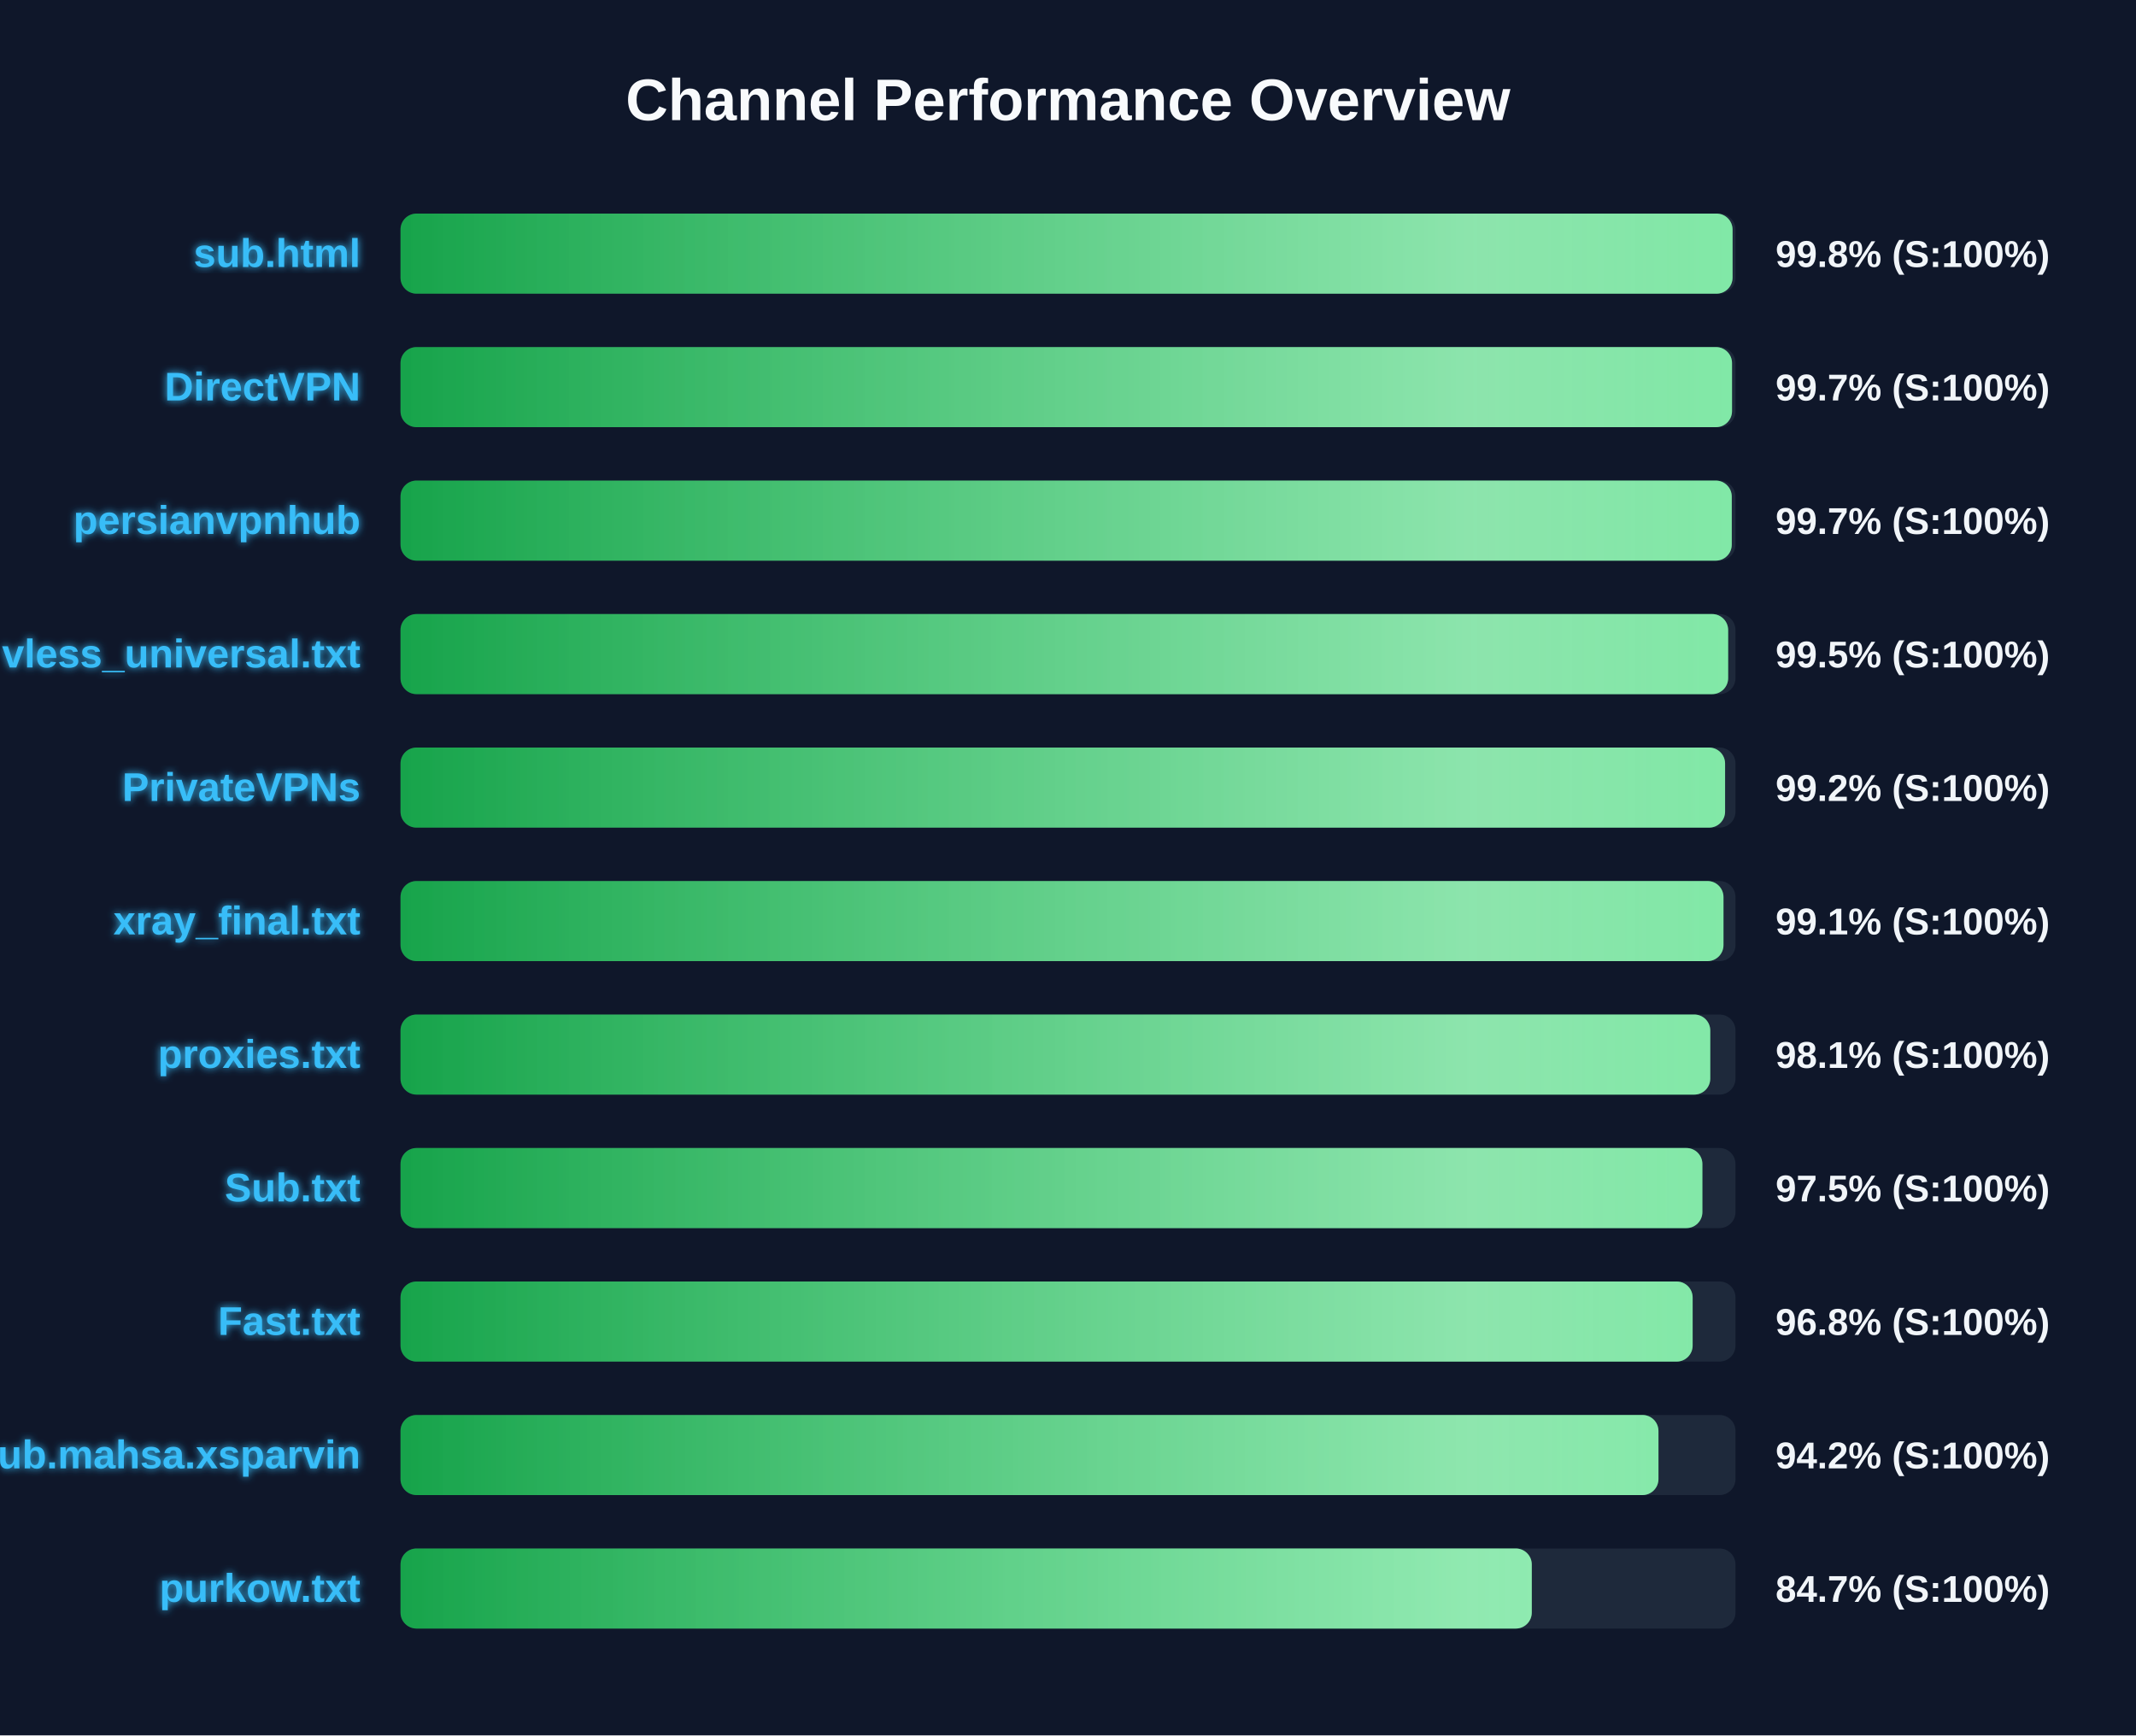
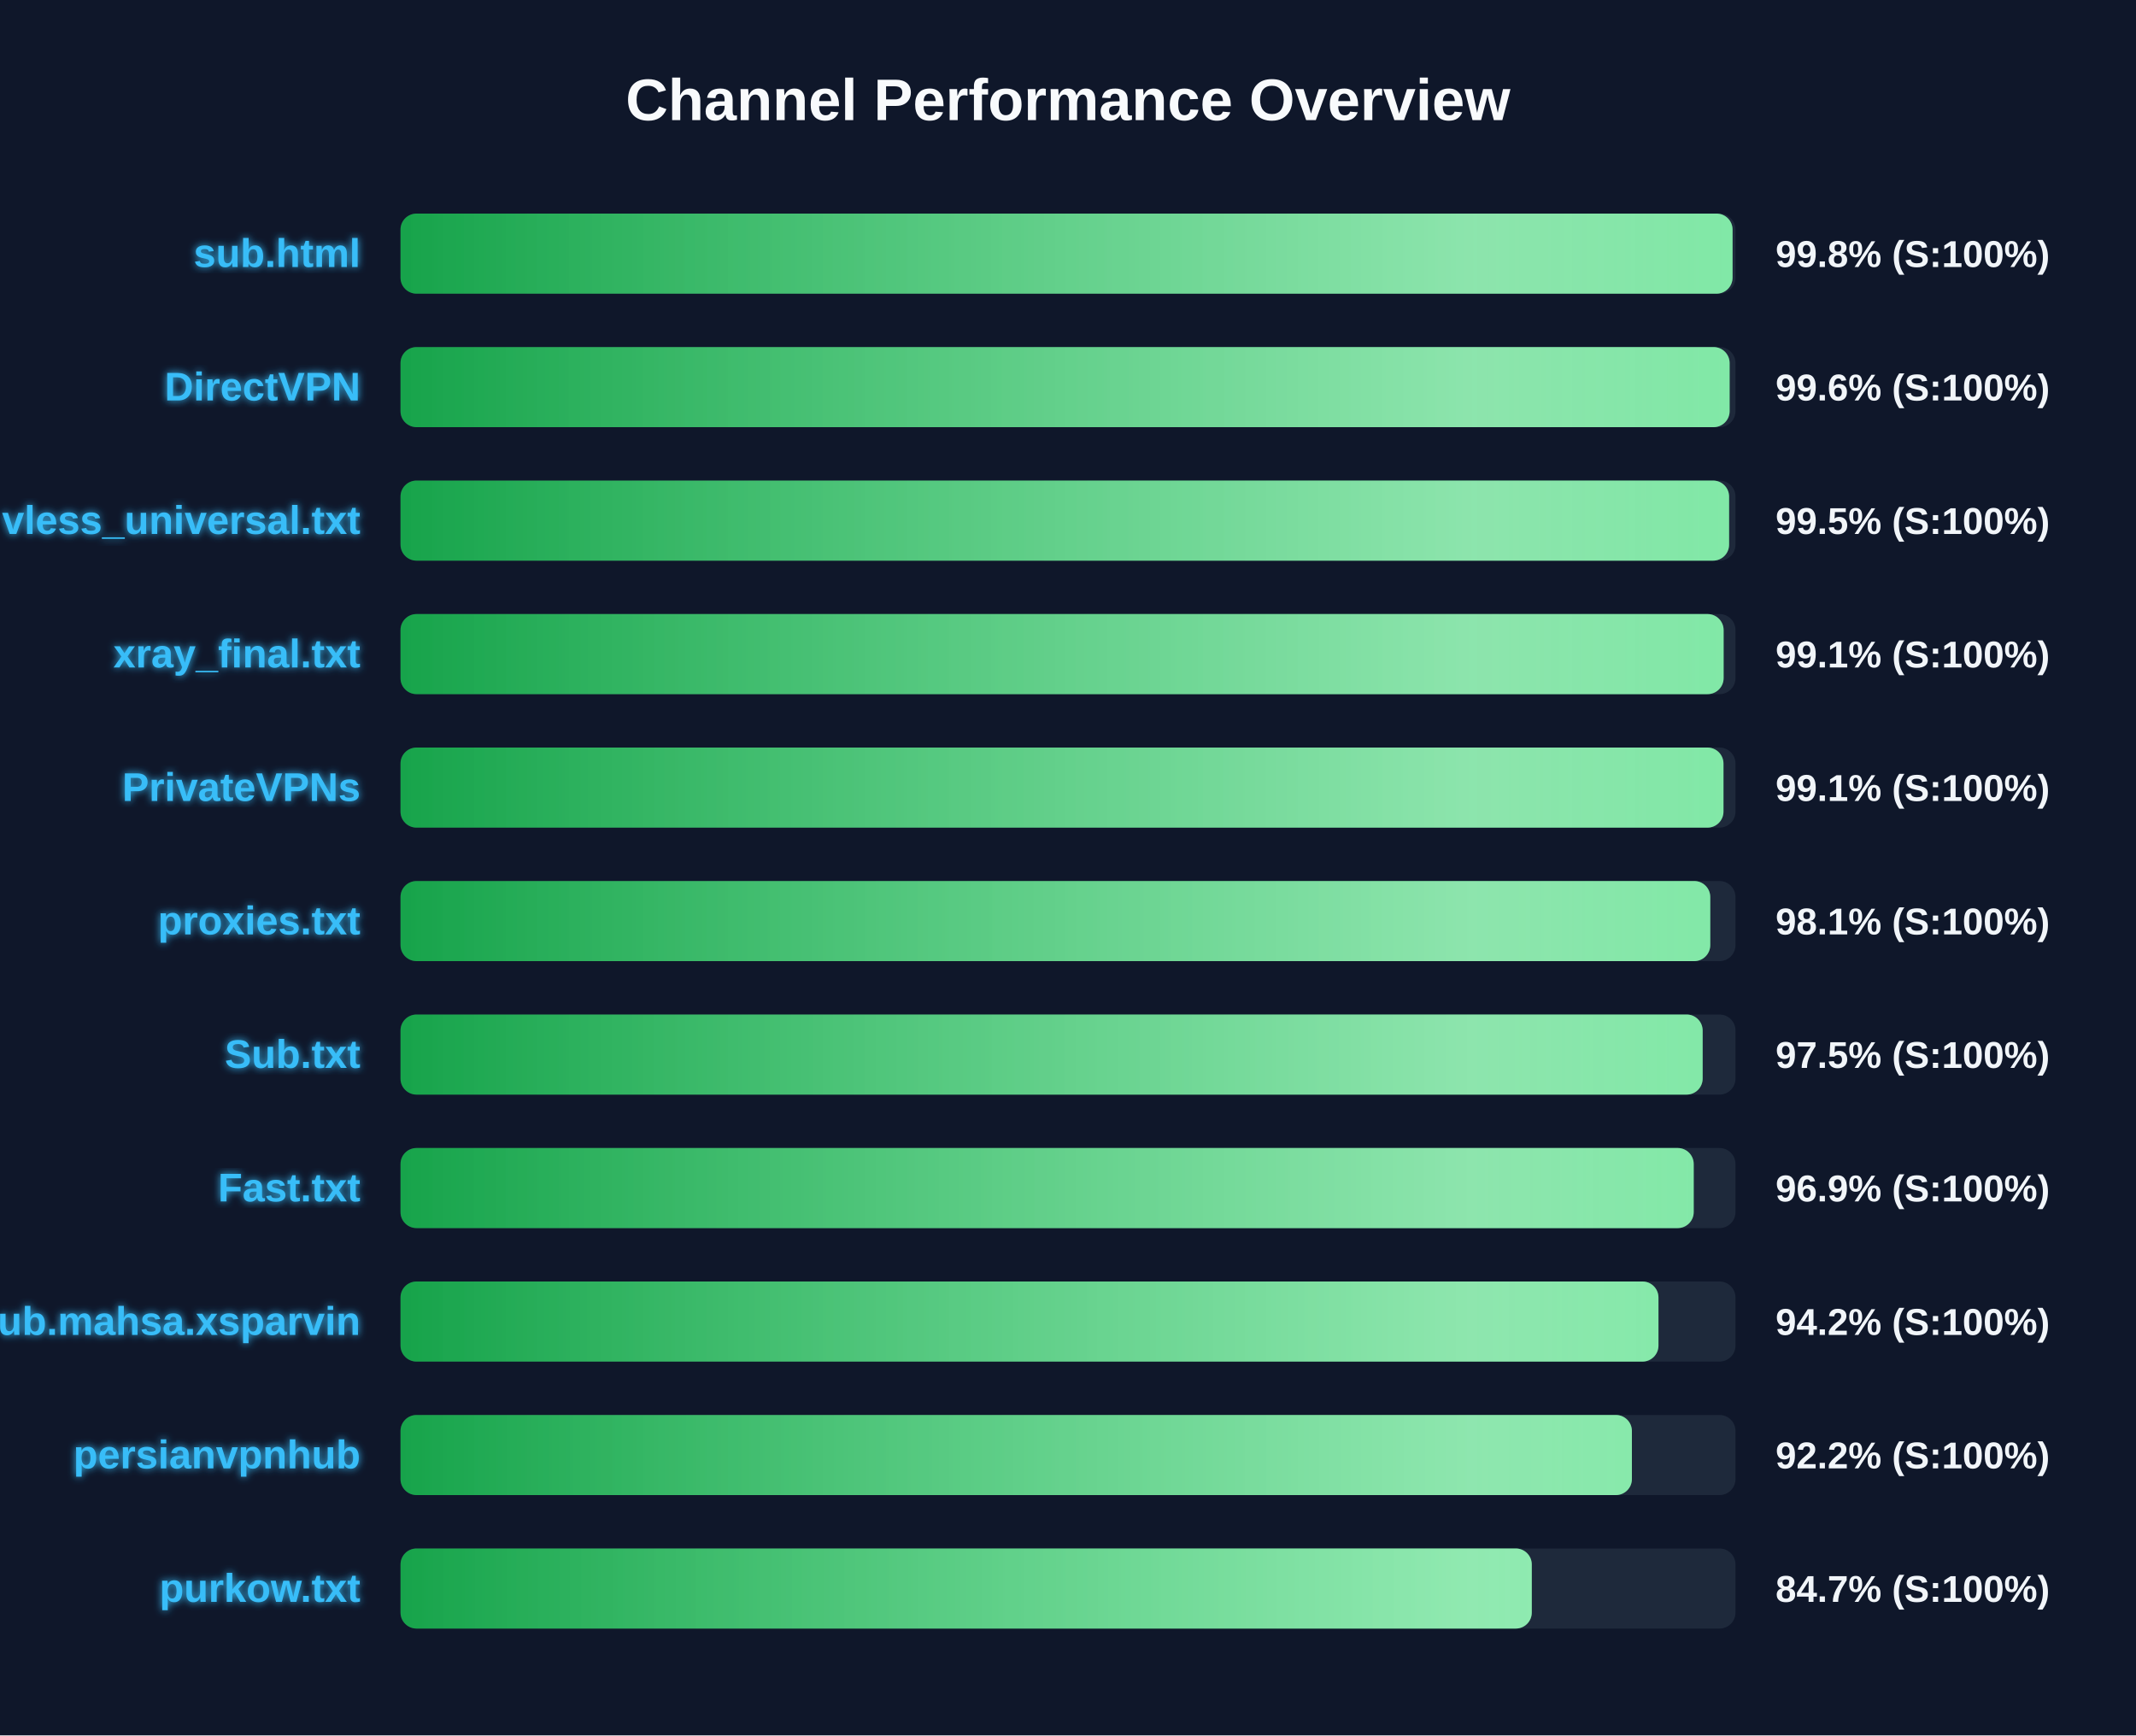
<svg xmlns="http://www.w3.org/2000/svg" width="800" height="650" version="1.1">
  <defs>
    <linearGradient id="grad-green" x1="0%" y1="0%" x2="100%" y2="0%">
      <stop offset="0%" stop-color="#16a34a" />
      <stop offset="100%" stop-color="#4ade80" />
    </linearGradient>
    <linearGradient id="grad-yellow" x1="0%" y1="0%" x2="100%" y2="0%">
      <stop offset="0%" stop-color="#ca8a04" />
      <stop offset="100%" stop-color="#fde047" />
    </linearGradient>
    <linearGradient id="grad-red" x1="0%" y1="0%" x2="100%" y2="0%">
      <stop offset="0%" stop-color="#dc2626" />
      <stop offset="100%" stop-color="#f87171" />
    </linearGradient>
    <linearGradient id="shimmer" x1="0%" y1="0%" x2="100%" y2="0%">
      <stop offset="0%" stop-color="rgba(255,255,255,0)" />
      <stop offset="50%" stop-color="rgba(255,255,255,0.4)" />
      <stop offset="100%" stop-color="rgba(255,255,255,0)" />
    </linearGradient>
    <filter id="glow" x="-20%" y="-20%" width="140%" height="140%">
      <feGaussianBlur stdDeviation="1.5" result="blur" />
      <feComposite in="SourceGraphic" in2="blur" operator="over" />
    </filter>
  </defs>
  <style>
        .bg-rect { fill: #0f172a; }
        .title { font: bold 22px 'Segoe UI', Arial, sans-serif; fill: #f8fafc; }
        .row { font: bold 15px 'Segoe UI', Arial, sans-serif; fill: #38bdf8; filter: url(#glow); }
        .score { font: bold 14px 'Segoe UI', Arial, sans-serif; fill: #f1f5f9; }
        @keyframes shimmer-anim {
            0% { transform: translateX(-100%); }
            100% { transform: translateX(200%); }
        }
        .shimmer-rect {
            animation: shimmer-anim 2.5s infinite linear;
        }
    </style>
  <rect width="100%" height="100%" class="bg-rect" />
  <text x="400" y="45" text-anchor="middle" class="title">Channel Performance Overview</text>
  <rect x="150" y="80" width="500" height="30" fill="#1e293b" rx="6" />
  <clipPath id="clip-0">
    <rect x="150" y="80" width="498.9" height="30" rx="6" />
  </clipPath>
  <rect x="150" y="80" width="498.9" height="30" fill="url(#grad-green)" rx="6" />
  <g clip-path="url(#clip-0)">
    <rect x="150" y="80" width="100%" height="30" fill="url(#shimmer)" class="shimmer-rect" />
  </g>
  <text x="135" y="100" text-anchor="end" class="row">sub.html</text>
  <text x="665" y="100" text-anchor="start" class="score">99.8% (S:100%)</text>
  <rect x="150" y="130" width="500" height="30" fill="#1e293b" rx="6" />
  <clipPath id="clip-1">
-     <rect x="150" y="130" width="498.7" height="30" rx="6" />
+     <rect x="150" y="130" width="497.8" height="30" rx="6" />
  </clipPath>
-   <rect x="150" y="130" width="498.7" height="30" fill="url(#grad-green)" rx="6" />
+   <rect x="150" y="130" width="497.8" height="30" fill="url(#grad-green)" rx="6" />
  <g clip-path="url(#clip-1)">
    <rect x="150" y="130" width="100%" height="30" fill="url(#shimmer)" class="shimmer-rect" />
  </g>
  <text x="135" y="150" text-anchor="end" class="row">DirectVPN</text>
-   <text x="665" y="150" text-anchor="start" class="score">99.7% (S:100%)</text>
+   <text x="665" y="150" text-anchor="start" class="score">99.6% (S:100%)</text>
  <rect x="150" y="180" width="500" height="30" fill="#1e293b" rx="6" />
  <clipPath id="clip-2">
-     <rect x="150" y="180" width="498.6" height="30" rx="6" />
+     <rect x="150" y="180" width="497.6" height="30" rx="6" />
  </clipPath>
-   <rect x="150" y="180" width="498.6" height="30" fill="url(#grad-green)" rx="6" />
+   <rect x="150" y="180" width="497.6" height="30" fill="url(#grad-green)" rx="6" />
  <g clip-path="url(#clip-2)">
    <rect x="150" y="180" width="100%" height="30" fill="url(#shimmer)" class="shimmer-rect" />
  </g>
-   <text x="135" y="200" text-anchor="end" class="row">persianvpnhub</text>
-   <text x="665" y="200" text-anchor="start" class="score">99.7% (S:100%)</text>
+   <text x="135" y="200" text-anchor="end" class="row">vless_universal.txt</text>
+   <text x="665" y="200" text-anchor="start" class="score">99.5% (S:100%)</text>
  <rect x="150" y="230" width="500" height="30" fill="#1e293b" rx="6" />
  <clipPath id="clip-3">
-     <rect x="150" y="230" width="497.25" height="30" rx="6" />
+     <rect x="150" y="230" width="495.55" height="30" rx="6" />
  </clipPath>
-   <rect x="150" y="230" width="497.25" height="30" fill="url(#grad-green)" rx="6" />
+   <rect x="150" y="230" width="495.55" height="30" fill="url(#grad-green)" rx="6" />
  <g clip-path="url(#clip-3)">
    <rect x="150" y="230" width="100%" height="30" fill="url(#shimmer)" class="shimmer-rect" />
  </g>
-   <text x="135" y="250" text-anchor="end" class="row">vless_universal.txt</text>
-   <text x="665" y="250" text-anchor="start" class="score">99.5% (S:100%)</text>
+   <text x="135" y="250" text-anchor="end" class="row">xray_final.txt</text>
+   <text x="665" y="250" text-anchor="start" class="score">99.1% (S:100%)</text>
  <rect x="150" y="280" width="500" height="30" fill="#1e293b" rx="6" />
  <clipPath id="clip-4">
-     <rect x="150" y="280" width="496.1" height="30" rx="6" />
+     <rect x="150" y="280" width="495.5" height="30" rx="6" />
  </clipPath>
-   <rect x="150" y="280" width="496.1" height="30" fill="url(#grad-green)" rx="6" />
+   <rect x="150" y="280" width="495.5" height="30" fill="url(#grad-green)" rx="6" />
  <g clip-path="url(#clip-4)">
    <rect x="150" y="280" width="100%" height="30" fill="url(#shimmer)" class="shimmer-rect" />
  </g>
  <text x="135" y="300" text-anchor="end" class="row">PrivateVPNs</text>
-   <text x="665" y="300" text-anchor="start" class="score">99.2% (S:100%)</text>
+   <text x="665" y="300" text-anchor="start" class="score">99.1% (S:100%)</text>
  <rect x="150" y="330" width="500" height="30" fill="#1e293b" rx="6" />
  <clipPath id="clip-5">
-     <rect x="150" y="330" width="495.5" height="30" rx="6" />
+     <rect x="150" y="330" width="490.55" height="30" rx="6" />
  </clipPath>
-   <rect x="150" y="330" width="495.5" height="30" fill="url(#grad-green)" rx="6" />
+   <rect x="150" y="330" width="490.55" height="30" fill="url(#grad-green)" rx="6" />
  <g clip-path="url(#clip-5)">
    <rect x="150" y="330" width="100%" height="30" fill="url(#shimmer)" class="shimmer-rect" />
  </g>
-   <text x="135" y="350" text-anchor="end" class="row">xray_final.txt</text>
-   <text x="665" y="350" text-anchor="start" class="score">99.1% (S:100%)</text>
+   <text x="135" y="350" text-anchor="end" class="row">proxies.txt</text>
+   <text x="665" y="350" text-anchor="start" class="score">98.1% (S:100%)</text>
  <rect x="150" y="380" width="500" height="30" fill="#1e293b" rx="6" />
  <clipPath id="clip-6">
-     <rect x="150" y="380" width="490.55" height="30" rx="6" />
+     <rect x="150" y="380" width="487.7" height="30" rx="6" />
  </clipPath>
-   <rect x="150" y="380" width="490.55" height="30" fill="url(#grad-green)" rx="6" />
+   <rect x="150" y="380" width="487.7" height="30" fill="url(#grad-green)" rx="6" />
  <g clip-path="url(#clip-6)">
    <rect x="150" y="380" width="100%" height="30" fill="url(#shimmer)" class="shimmer-rect" />
  </g>
-   <text x="135" y="400" text-anchor="end" class="row">proxies.txt</text>
-   <text x="665" y="400" text-anchor="start" class="score">98.1% (S:100%)</text>
+   <text x="135" y="400" text-anchor="end" class="row">Sub.txt</text>
+   <text x="665" y="400" text-anchor="start" class="score">97.5% (S:100%)</text>
  <rect x="150" y="430" width="500" height="30" fill="#1e293b" rx="6" />
  <clipPath id="clip-7">
-     <rect x="150" y="430" width="487.6" height="30" rx="6" />
+     <rect x="150" y="430" width="484.35" height="30" rx="6" />
  </clipPath>
-   <rect x="150" y="430" width="487.6" height="30" fill="url(#grad-green)" rx="6" />
+   <rect x="150" y="430" width="484.35" height="30" fill="url(#grad-green)" rx="6" />
  <g clip-path="url(#clip-7)">
    <rect x="150" y="430" width="100%" height="30" fill="url(#shimmer)" class="shimmer-rect" />
  </g>
-   <text x="135" y="450" text-anchor="end" class="row">Sub.txt</text>
-   <text x="665" y="450" text-anchor="start" class="score">97.5% (S:100%)</text>
+   <text x="135" y="450" text-anchor="end" class="row">Fast.txt</text>
+   <text x="665" y="450" text-anchor="start" class="score">96.9% (S:100%)</text>
  <rect x="150" y="480" width="500" height="30" fill="#1e293b" rx="6" />
  <clipPath id="clip-8">
-     <rect x="150" y="480" width="483.95" height="30" rx="6" />
+     <rect x="150" y="480" width="471.15" height="30" rx="6" />
  </clipPath>
-   <rect x="150" y="480" width="483.95" height="30" fill="url(#grad-green)" rx="6" />
+   <rect x="150" y="480" width="471.15" height="30" fill="url(#grad-green)" rx="6" />
  <g clip-path="url(#clip-8)">
    <rect x="150" y="480" width="100%" height="30" fill="url(#shimmer)" class="shimmer-rect" />
  </g>
-   <text x="135" y="500" text-anchor="end" class="row">Fast.txt</text>
-   <text x="665" y="500" text-anchor="start" class="score">96.8% (S:100%)</text>
+   <text x="135" y="500" text-anchor="end" class="row">Sub.mahsa.xsparvin</text>
+   <text x="665" y="500" text-anchor="start" class="score">94.2% (S:100%)</text>
  <rect x="150" y="530" width="500" height="30" fill="#1e293b" rx="6" />
  <clipPath id="clip-9">
-     <rect x="150" y="530" width="471.15" height="30" rx="6" />
+     <rect x="150" y="530" width="461.2" height="30" rx="6" />
  </clipPath>
-   <rect x="150" y="530" width="471.15" height="30" fill="url(#grad-green)" rx="6" />
+   <rect x="150" y="530" width="461.2" height="30" fill="url(#grad-green)" rx="6" />
  <g clip-path="url(#clip-9)">
    <rect x="150" y="530" width="100%" height="30" fill="url(#shimmer)" class="shimmer-rect" />
  </g>
-   <text x="135" y="550" text-anchor="end" class="row">Sub.mahsa.xsparvin</text>
-   <text x="665" y="550" text-anchor="start" class="score">94.2% (S:100%)</text>
+   <text x="135" y="550" text-anchor="end" class="row">persianvpnhub</text>
+   <text x="665" y="550" text-anchor="start" class="score">92.2% (S:100%)</text>
  <rect x="150" y="580" width="500" height="30" fill="#1e293b" rx="6" />
  <clipPath id="clip-10">
    <rect x="150" y="580" width="423.7" height="30" rx="6" />
  </clipPath>
  <rect x="150" y="580" width="423.7" height="30" fill="url(#grad-green)" rx="6" />
  <g clip-path="url(#clip-10)">
    <rect x="150" y="580" width="100%" height="30" fill="url(#shimmer)" class="shimmer-rect" />
  </g>
  <text x="135" y="600" text-anchor="end" class="row">purkow.txt</text>
  <text x="665" y="600" text-anchor="start" class="score">84.7% (S:100%)</text>
</svg>
